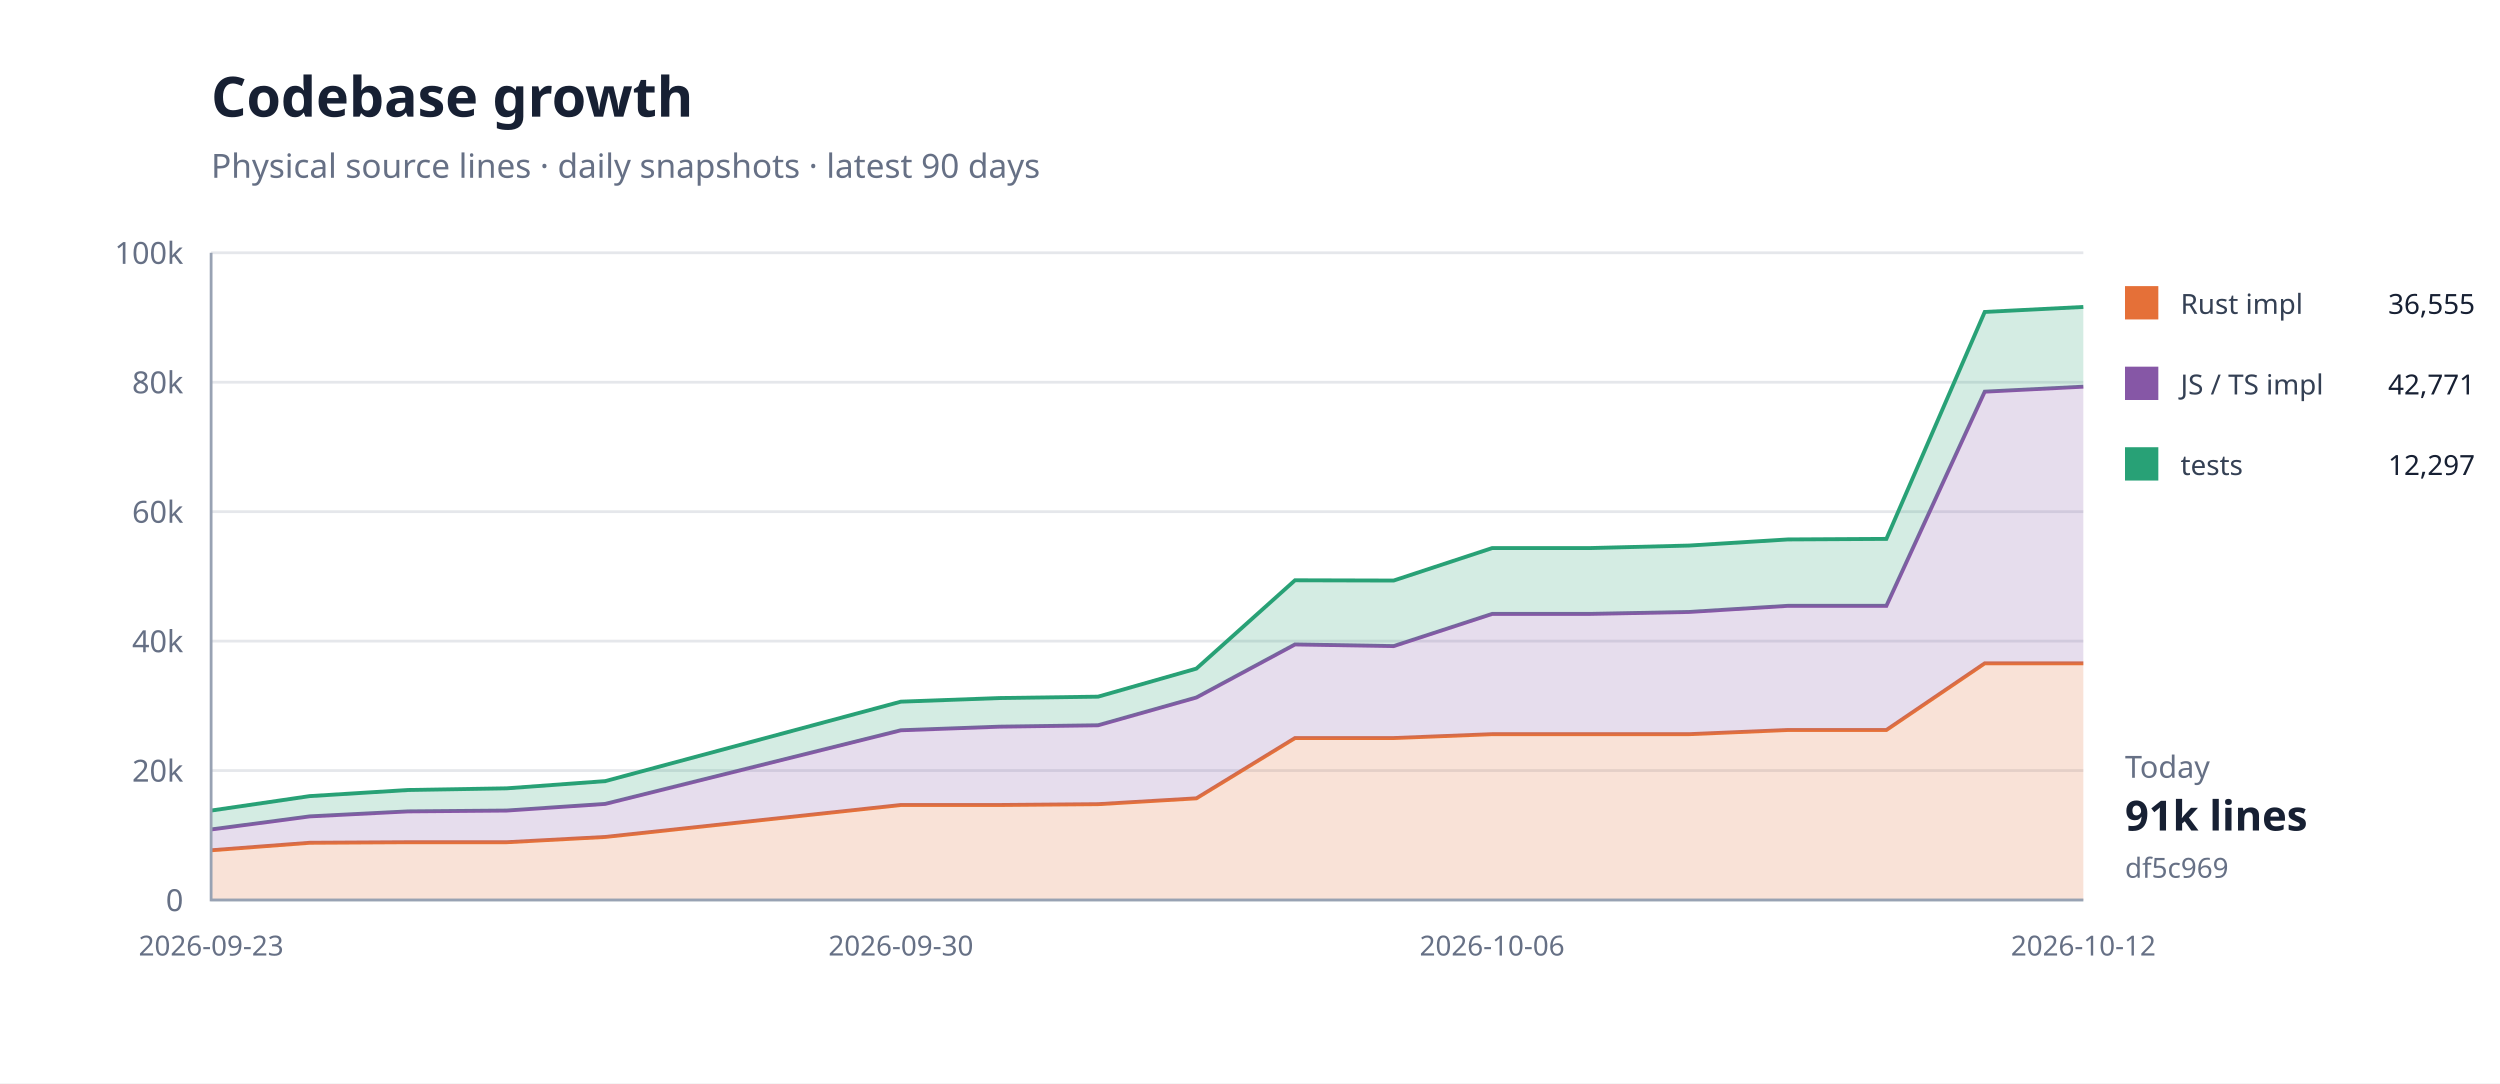
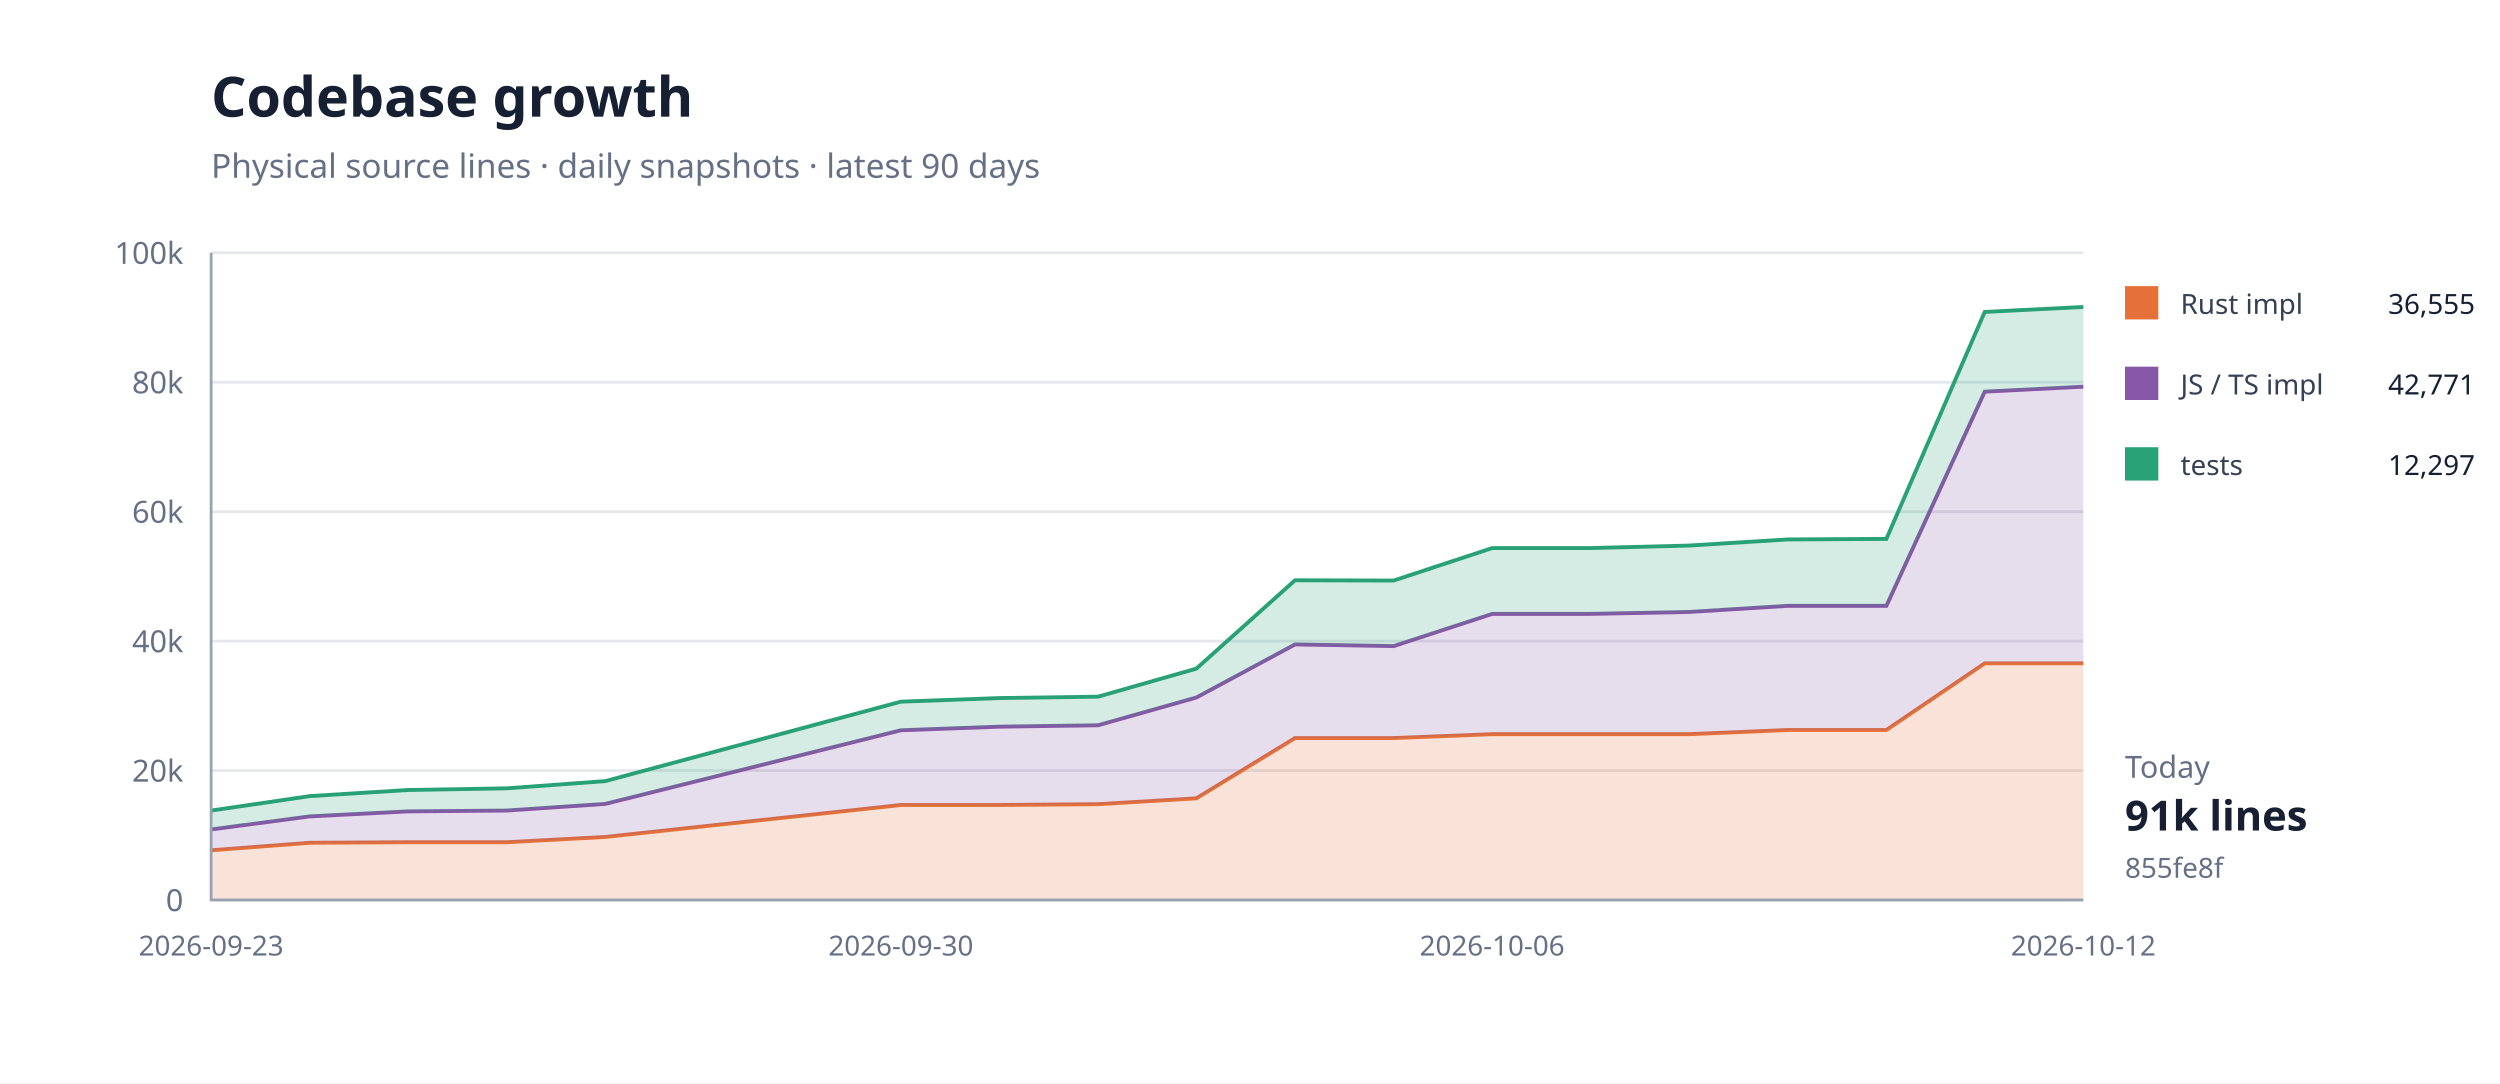
<svg xmlns="http://www.w3.org/2000/svg" width="900" height="390" viewBox="0 0 900 390">
  <rect width="100%" height="100%" fill="#fff" />
  <path d="M76 324H750" stroke="#e5e7eb" />
  <text x="66" y="328" text-anchor="end" font-family="system-ui,sans-serif" font-size="11" fill="#667085">0</text>
  <path d="M76 277.4H750" stroke="#e5e7eb" />
  <text x="66" y="281.4" text-anchor="end" font-family="system-ui,sans-serif" font-size="11" fill="#667085">20k</text>
  <path d="M76 230.8H750" stroke="#e5e7eb" />
  <text x="66" y="234.8" text-anchor="end" font-family="system-ui,sans-serif" font-size="11" fill="#667085">40k</text>
  <path d="M76 184.2H750" stroke="#e5e7eb" />
  <text x="66" y="188.2" text-anchor="end" font-family="system-ui,sans-serif" font-size="11" fill="#667085">60k</text>
  <path d="M76 137.6H750" stroke="#e5e7eb" />
  <text x="66" y="141.6" text-anchor="end" font-family="system-ui,sans-serif" font-size="11" fill="#667085">80k</text>
  <path d="M76 91H750" stroke="#e5e7eb" />
  <text x="66" y="95" text-anchor="end" font-family="system-ui,sans-serif" font-size="11" fill="#667085">100k</text>
  <path d="M76.0,306.1 L111.5,303.4 L146.9,303.2 L182.4,303.2 L217.9,301.3 L324.3,289.8 L359.8,289.8 L395.3,289.5 L430.7,287.4 L466.2,265.7 L501.7,265.7 L537.2,264.3 L572.6,264.3 L608.1,264.3 L643.6,262.8 L679.1,262.8 L714.5,238.8 L750.0,238.8 L750.0,324.0 L714.5,324.0 L679.1,324.0 L643.6,324.0 L608.1,324.0 L572.6,324.0 L537.2,324.0 L501.7,324.0 L466.2,324.0 L430.7,324.0 L395.3,324.0 L359.8,324.0 L324.3,324.0 L217.9,324.0 L182.4,324.0 L146.9,324.0 L111.5,324.0 L76.0,324.0 Z" fill="#e5703833" />
  <path d="M76.0,306.1 L111.5,303.4 L146.9,303.2 L182.4,303.2 L217.9,301.3 L324.3,289.8 L359.8,289.8 L395.3,289.5 L430.7,287.4 L466.2,265.7 L501.7,265.7 L537.2,264.3 L572.6,264.3 L608.1,264.3 L643.6,262.8 L679.1,262.8 L714.5,238.8 L750.0,238.8" fill="none" stroke="#e57038" stroke-width="1.4" />
  <path d="M76.0,298.6 L111.5,293.9 L146.9,292.1 L182.4,291.8 L217.9,289.4 L324.3,262.9 L359.8,261.6 L395.3,261.1 L430.7,251.1 L466.2,232.0 L501.7,232.6 L537.2,221.0 L572.6,221.0 L608.1,220.3 L643.6,218.1 L679.1,218.1 L714.5,141.0 L750.0,139.2 L750.0,238.8 L714.5,238.8 L679.1,262.8 L643.6,262.8 L608.1,264.3 L572.6,264.3 L537.2,264.3 L501.7,265.7 L466.2,265.7 L430.7,287.4 L395.3,289.5 L359.8,289.8 L324.3,289.8 L217.9,301.3 L182.4,303.2 L146.9,303.2 L111.5,303.4 L76.0,306.1 Z" fill="#8657a633" />
  <path d="M76.0,298.6 L111.5,293.9 L146.9,292.1 L182.4,291.8 L217.9,289.4 L324.3,262.9 L359.8,261.6 L395.3,261.1 L430.7,251.1 L466.2,232.0 L501.7,232.6 L537.2,221.0 L572.6,221.0 L608.1,220.3 L643.6,218.1 L679.1,218.1 L714.5,141.0 L750.0,139.2" fill="none" stroke="#8657a6" stroke-width="1.4" />
  <path d="M76.0,291.8 L111.5,286.6 L146.9,284.4 L182.4,283.8 L217.9,281.2 L324.3,252.6 L359.8,251.3 L395.3,250.8 L430.7,240.7 L466.2,208.9 L501.7,209.0 L537.2,197.3 L572.6,197.3 L608.1,196.4 L643.6,194.2 L679.1,194.0 L714.5,112.3 L750.0,110.5 L750.0,139.2 L714.5,141.0 L679.1,218.1 L643.6,218.1 L608.1,220.3 L572.6,221.0 L537.2,221.0 L501.7,232.6 L466.2,232.0 L430.7,251.1 L395.3,261.1 L359.8,261.6 L324.3,262.9 L217.9,289.4 L182.4,291.8 L146.9,292.1 L111.5,293.9 L76.0,298.6 Z" fill="#28a17633" />
  <path d="M76.0,291.8 L111.5,286.6 L146.9,284.4 L182.4,283.8 L217.9,281.2 L324.3,252.6 L359.8,251.3 L395.3,250.8 L430.7,240.7 L466.2,208.9 L501.7,209.0 L537.2,197.3 L572.6,197.3 L608.1,196.4 L643.6,194.2 L679.1,194.0 L714.5,112.3 L750.0,110.5" fill="none" stroke="#28a176" stroke-width="1.4" />
  <path d="M76 91V324H750" fill="none" stroke="#98a2b3" />
  <text x="76" y="344" text-anchor="middle" font-family="system-ui,sans-serif" font-size="10" fill="#667085">2026-09-23</text>
  <text x="324.316" y="344" text-anchor="middle" font-family="system-ui,sans-serif" font-size="10" fill="#667085">2026-09-30</text>
  <text x="537.158" y="344" text-anchor="middle" font-family="system-ui,sans-serif" font-size="10" fill="#667085">2026-10-06</text>
  <text x="750" y="344" text-anchor="middle" font-family="system-ui,sans-serif" font-size="10" fill="#667085">2026-10-12</text>
  <text x="76" y="42" font-family="system-ui,sans-serif" font-size="20" font-weight="700" fill="#172033">Codebase growth</text>
  <text x="76" y="64" font-family="system-ui,sans-serif" font-size="12" fill="#667085">Physical source lines · daily snapshots · latest 90 days</text>
  <rect x="765" y="103" width="12" height="12" fill="#e57038" />
  <text x="785" y="113" font-family="system-ui,sans-serif" font-size="10" fill="#344054">Rust impl</text>
  <text x="891" y="113" text-anchor="end" font-family="system-ui,sans-serif" font-size="10" fill="#172033">36,555</text>
  <rect x="765" y="132" width="12" height="12" fill="#8657a6" />
  <text x="785" y="142" font-family="system-ui,sans-serif" font-size="10" fill="#344054">JS / TS impl</text>
  <text x="891" y="142" text-anchor="end" font-family="system-ui,sans-serif" font-size="10" fill="#172033">42,771</text>
  <rect x="765" y="161" width="12" height="12" fill="#28a176" />
  <text x="785" y="171" font-family="system-ui,sans-serif" font-size="10" fill="#344054">tests</text>
  <text x="891" y="171" text-anchor="end" font-family="system-ui,sans-serif" font-size="10" fill="#172033">12,297</text>
  <text x="765" y="280" font-family="system-ui,sans-serif" font-size="11" fill="#667085">Today</text>
  <text x="765" y="299" font-family="system-ui,sans-serif" font-size="15" font-weight="700" fill="#172033">91k lines</text>
-   <text x="765" y="316" font-family="system-ui,sans-serif" font-size="10" fill="#667085">df5c969</text>
+   <text x="765" y="316" font-family="system-ui,sans-serif" font-size="10" fill="#667085">855fe8f</text>
</svg>
